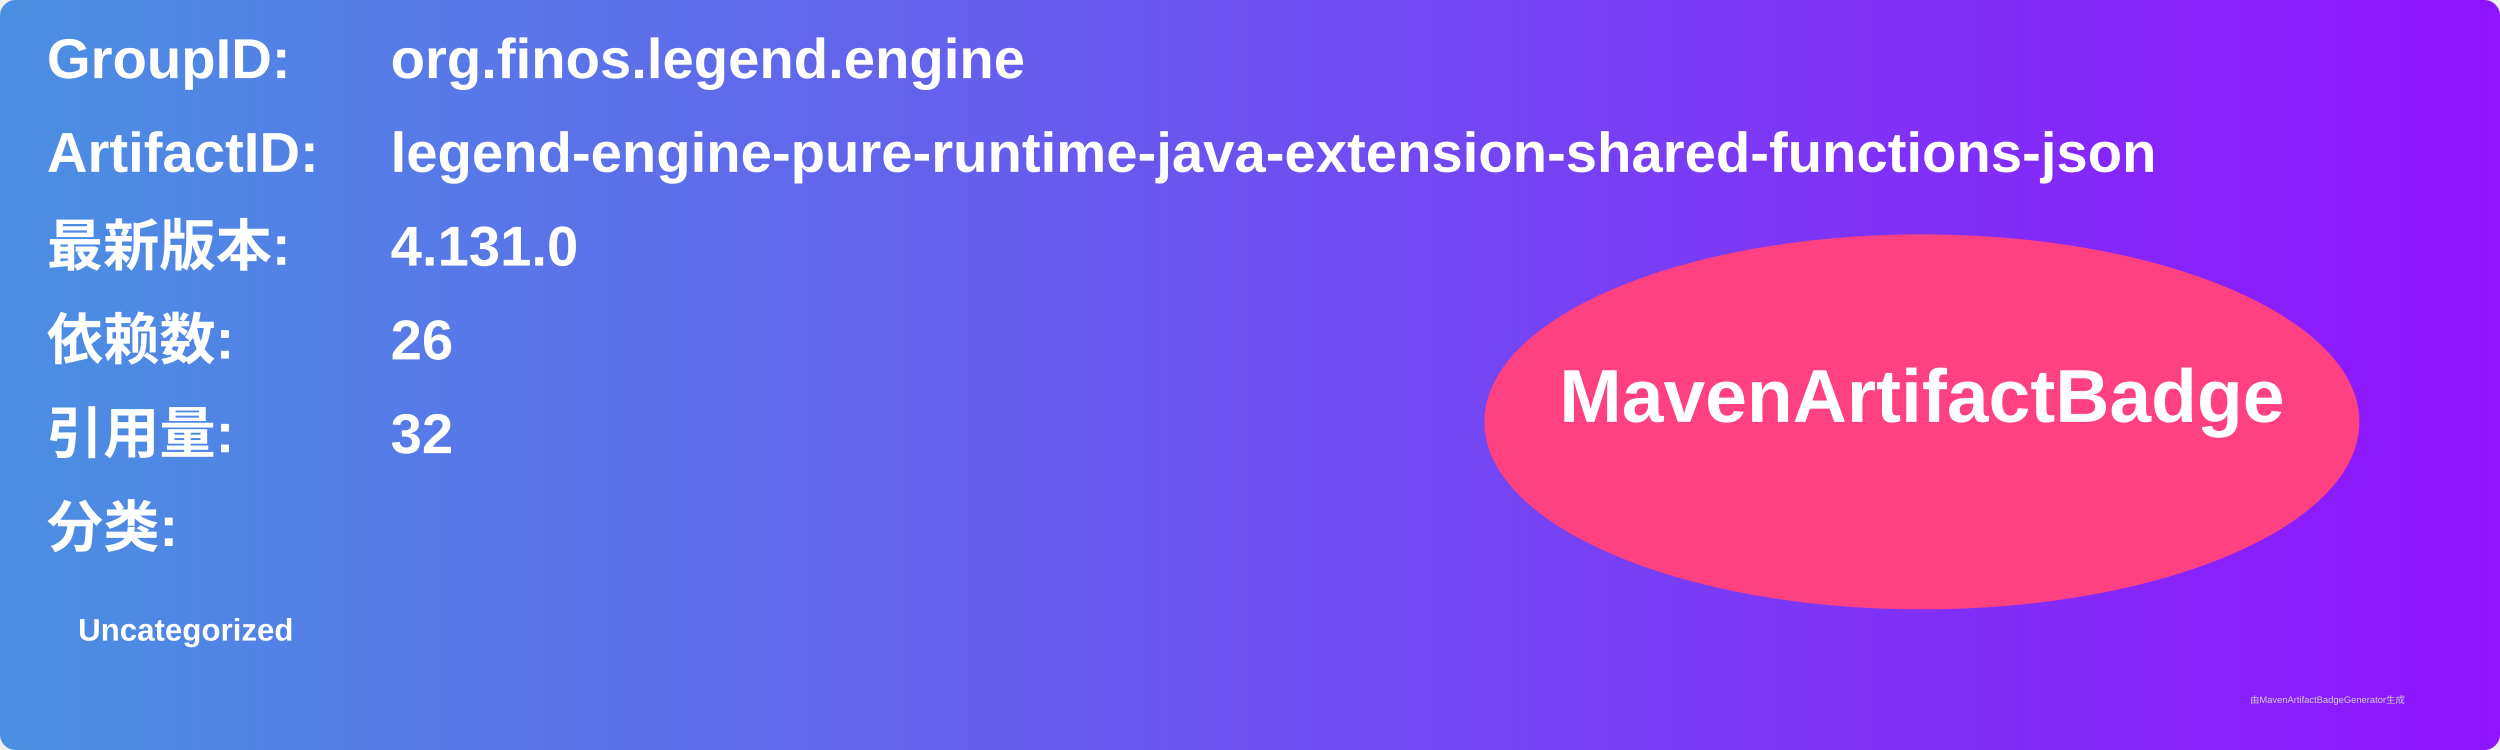
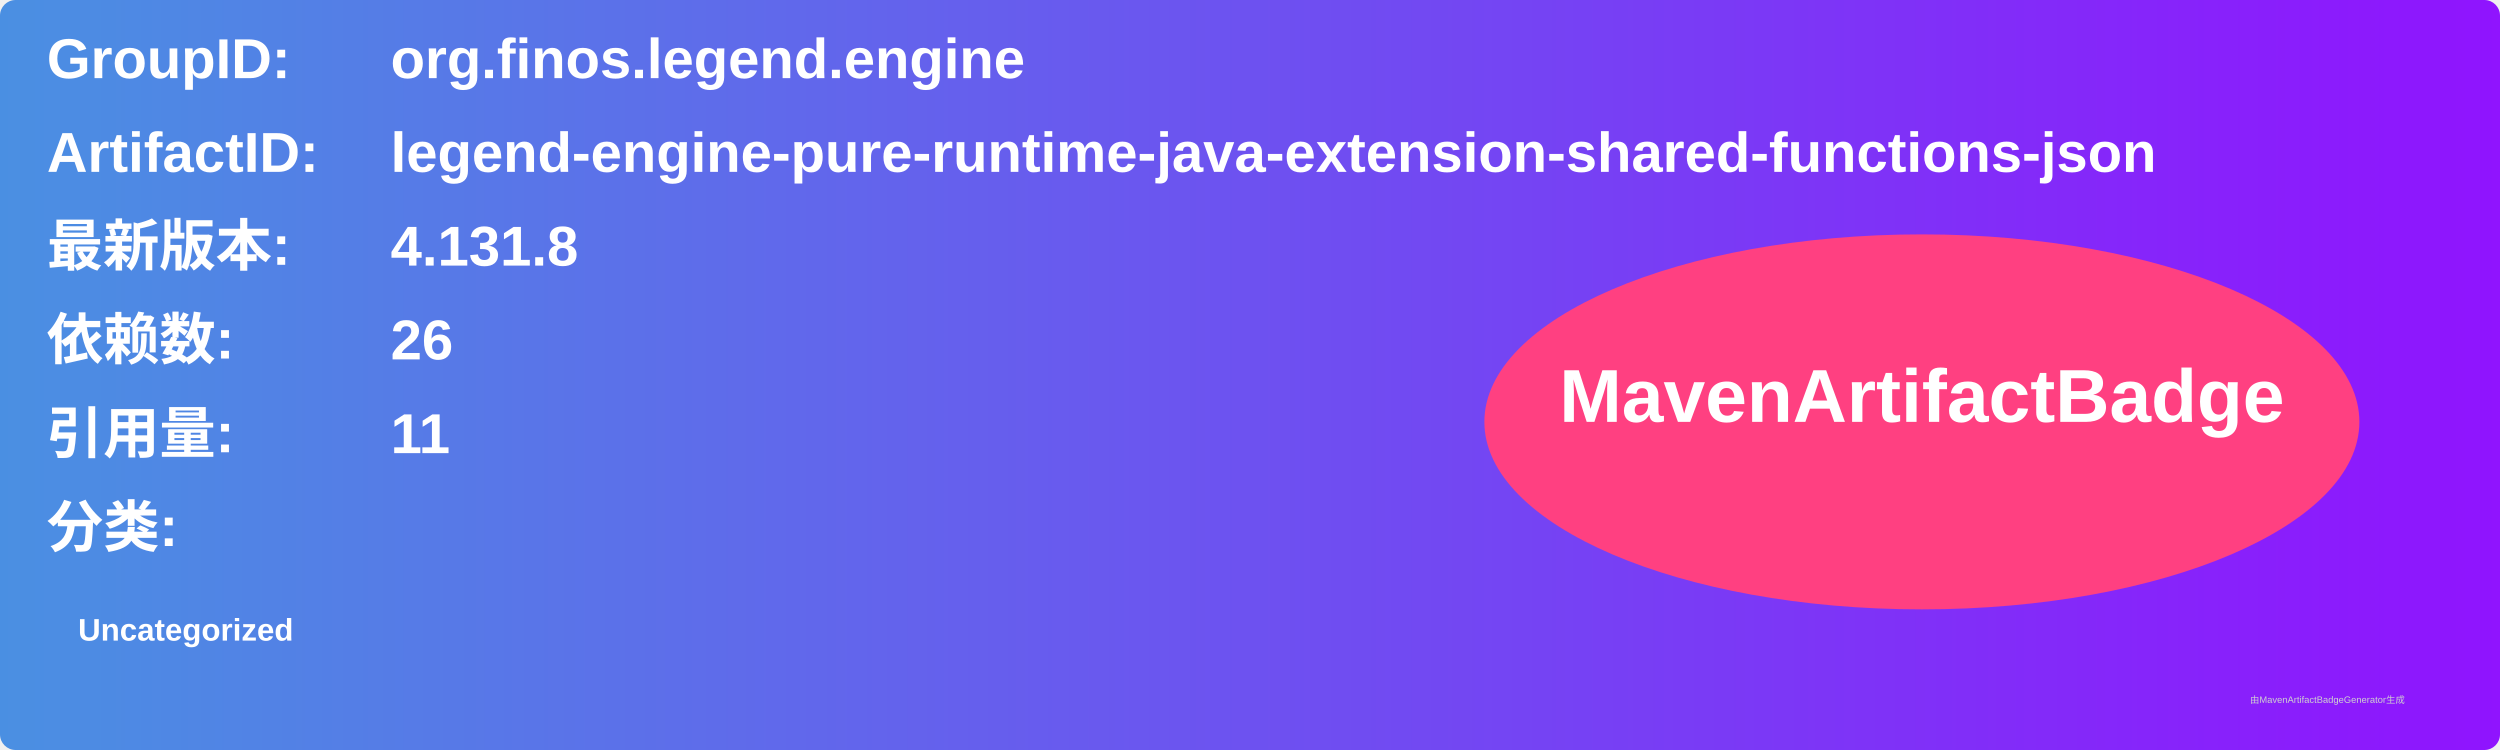
<svg xmlns="http://www.w3.org/2000/svg" width="800" height="240" viewBox="0 0 800 240">
  <linearGradient id="grad" x1="0%" y1="0%" x2="100%" y2="0%">
    <stop offset="0%" stop-color="#4a90e2" />
    <stop offset="100%" stop-color="#9013fe" />
  </linearGradient>
  <rect width="100%" height="100%" rx="5" ry="5" fill="url(#grad)" />
  <g transform="translate(15, 15)">
    <text x="0" y="10" font-family="Arial" font-size="18" fill="white" font-weight="bold" width="260">GroupID:</text>
    <text x="110" y="10" font-family="Arial" font-size="18" fill="white" font-weight="bold" width="460">org.finos.legend.engine</text>
    <text x="0" y="40" font-family="Arial" font-size="18" fill="white" font-weight="bold" width="260">ArtifactID:</text>
    <text x="110" y="40" font-family="Arial" font-size="18" fill="white" font-weight="bold" width="460">legend-engine-pure-runtime-java-extension-shared-functions-json</text>
    <text x="0" y="70" font-family="Arial" font-size="18" fill="white" font-weight="bold">最新版本:</text>
    <text x="110" y="70" font-family="Arial" font-size="18" fill="white" font-weight="bold">
-       <tspan font-weight="bold">4.131.0</tspan>
+       <tspan font-weight="bold">4.131.8</tspan>
    </text>
    <text x="0" y="100" font-family="Arial" font-size="18" fill="white" font-weight="bold">依赖数: </text>
    <text x="110" y="100" font-family="Arial" font-size="18" fill="white">
      <tspan font-weight="bold">26</tspan>
    </text>
    <text x="0" y="130" font-family="Arial" font-size="18" fill="white" font-weight="bold">引用量: </text>
    <text x="110" y="130" font-family="Arial" font-size="18" fill="white">
-       <tspan font-weight="bold">32</tspan>
+       <tspan font-weight="bold">11</tspan>
    </text>
    <text x="0" y="160" font-family="Arial" font-size="18" fill="white" font-weight="bold">分类:</text>
    <text x="10" y="190" font-family="Arial" font-size="10" fill="white">
      <tspan font-weight="bold">Uncategorized</tspan>
    </text>
    <ellipse cx="600" cy="120" rx="140" ry="60" fill="#ff4081" />
    <text x="600" y="120" text-anchor="middle" font-family="Arial" font-size="24" fill="white" font-weight="bold">MavenArtifactBadge</text>
  </g>
  <text x="720" y="225" font-family="Arial" font-size="3" fill="#d0d0d0">由MavenArtifactBadgeGenerator生成</text>
</svg>
